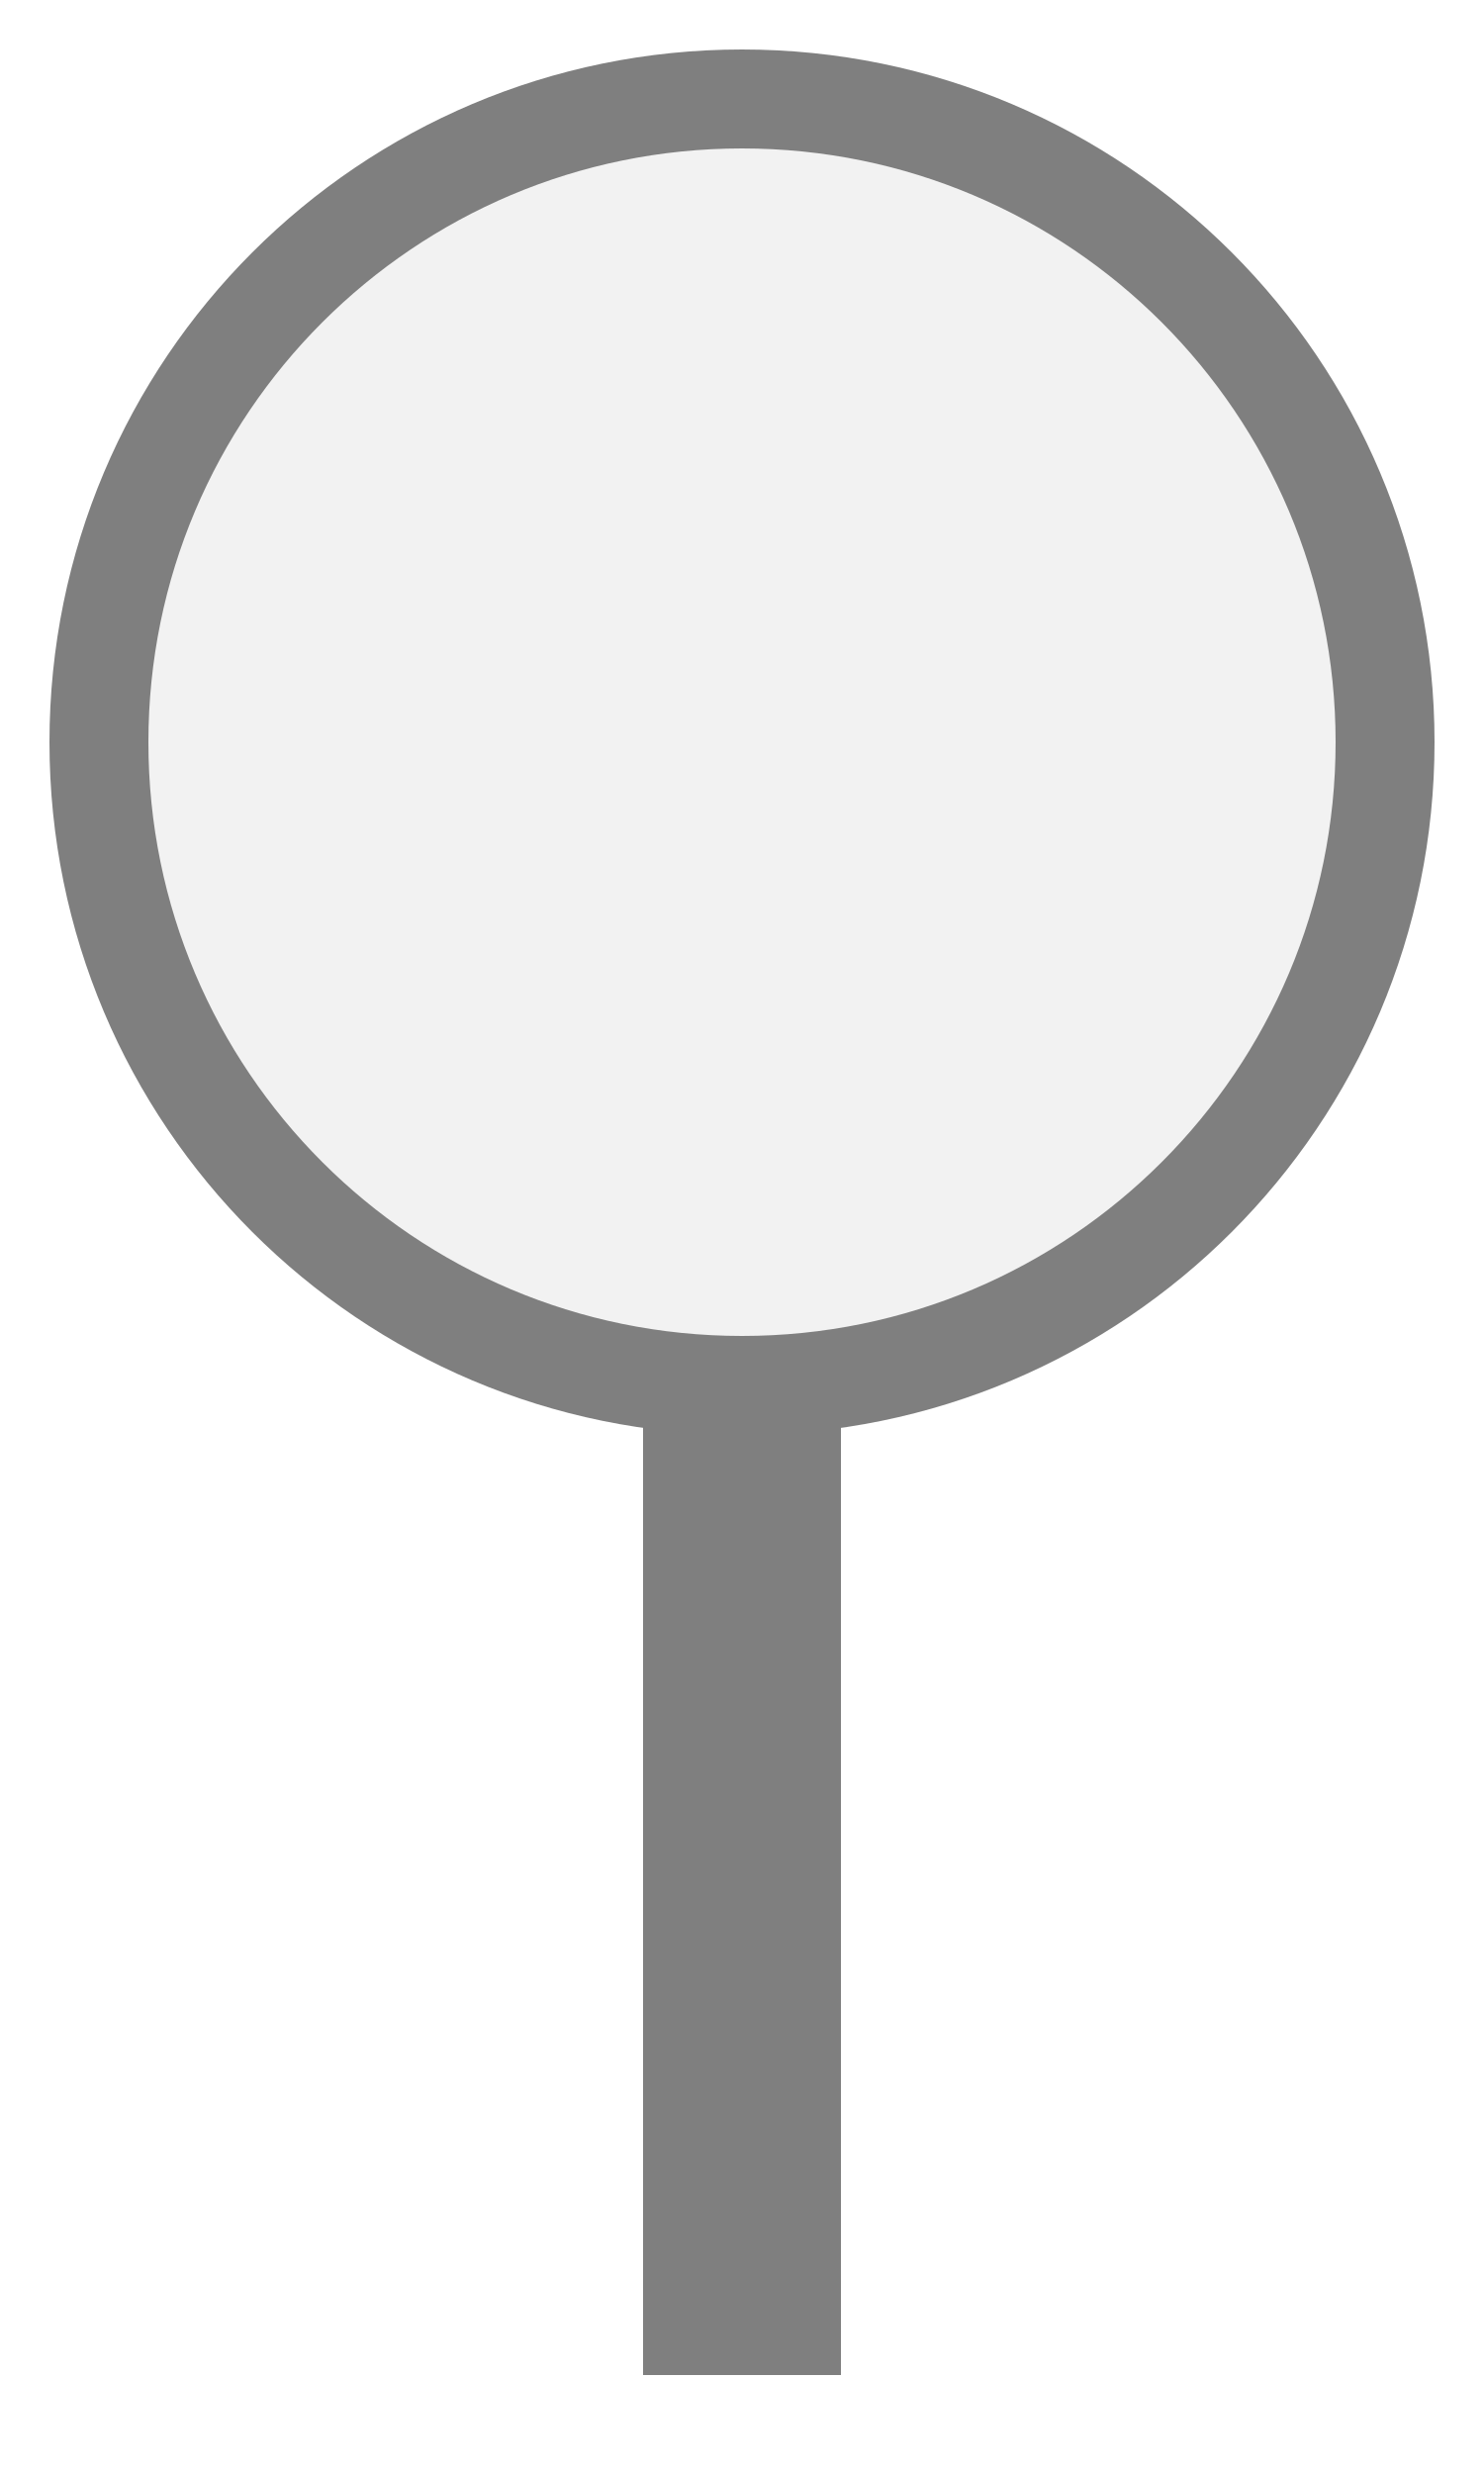
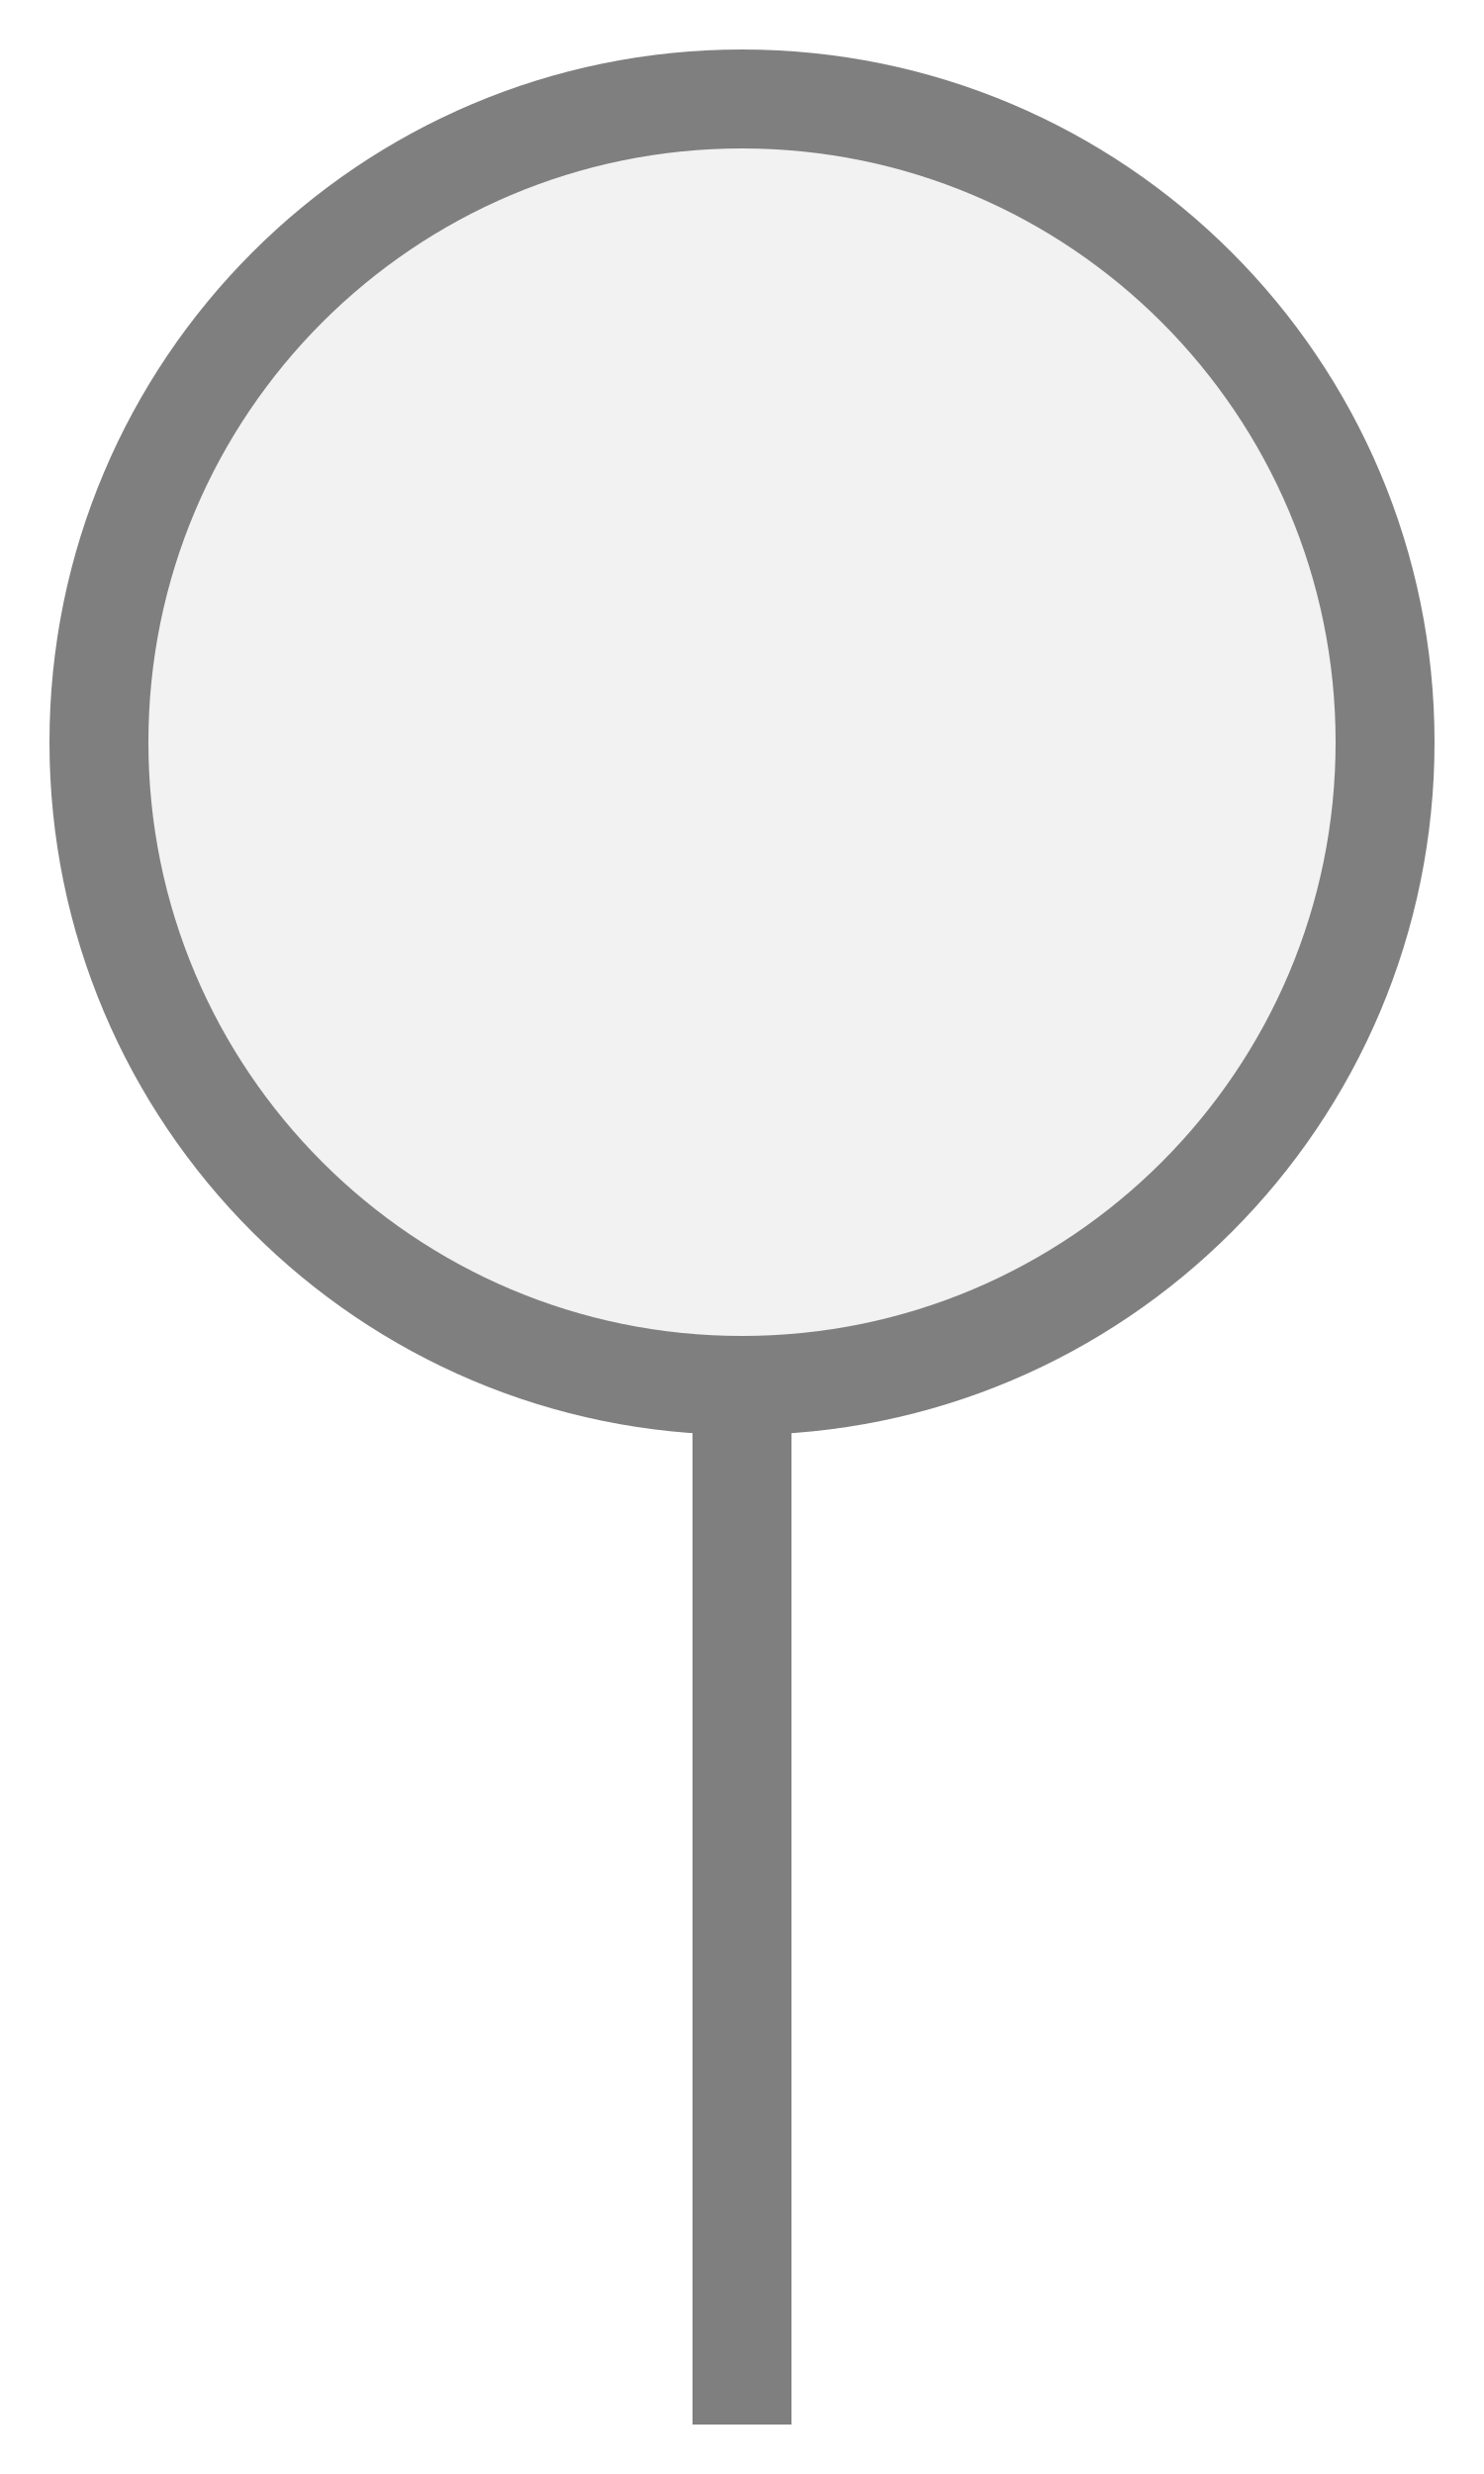
<svg xmlns="http://www.w3.org/2000/svg" width="15px" height="25px" viewBox="0 0 15 25">
-   <rect x="6.5" y="13" width="2" height="11" fill="#7f7f7f" />
+   <rect x="7" y="13.5" width="1" height="11" fill="#7f7f7f" />
  <circle cx="7.5" cy="7.5" r="6.5" fill="#f2f2f2" stroke="#7f7f7f" stroke-width="1" />
</svg>
